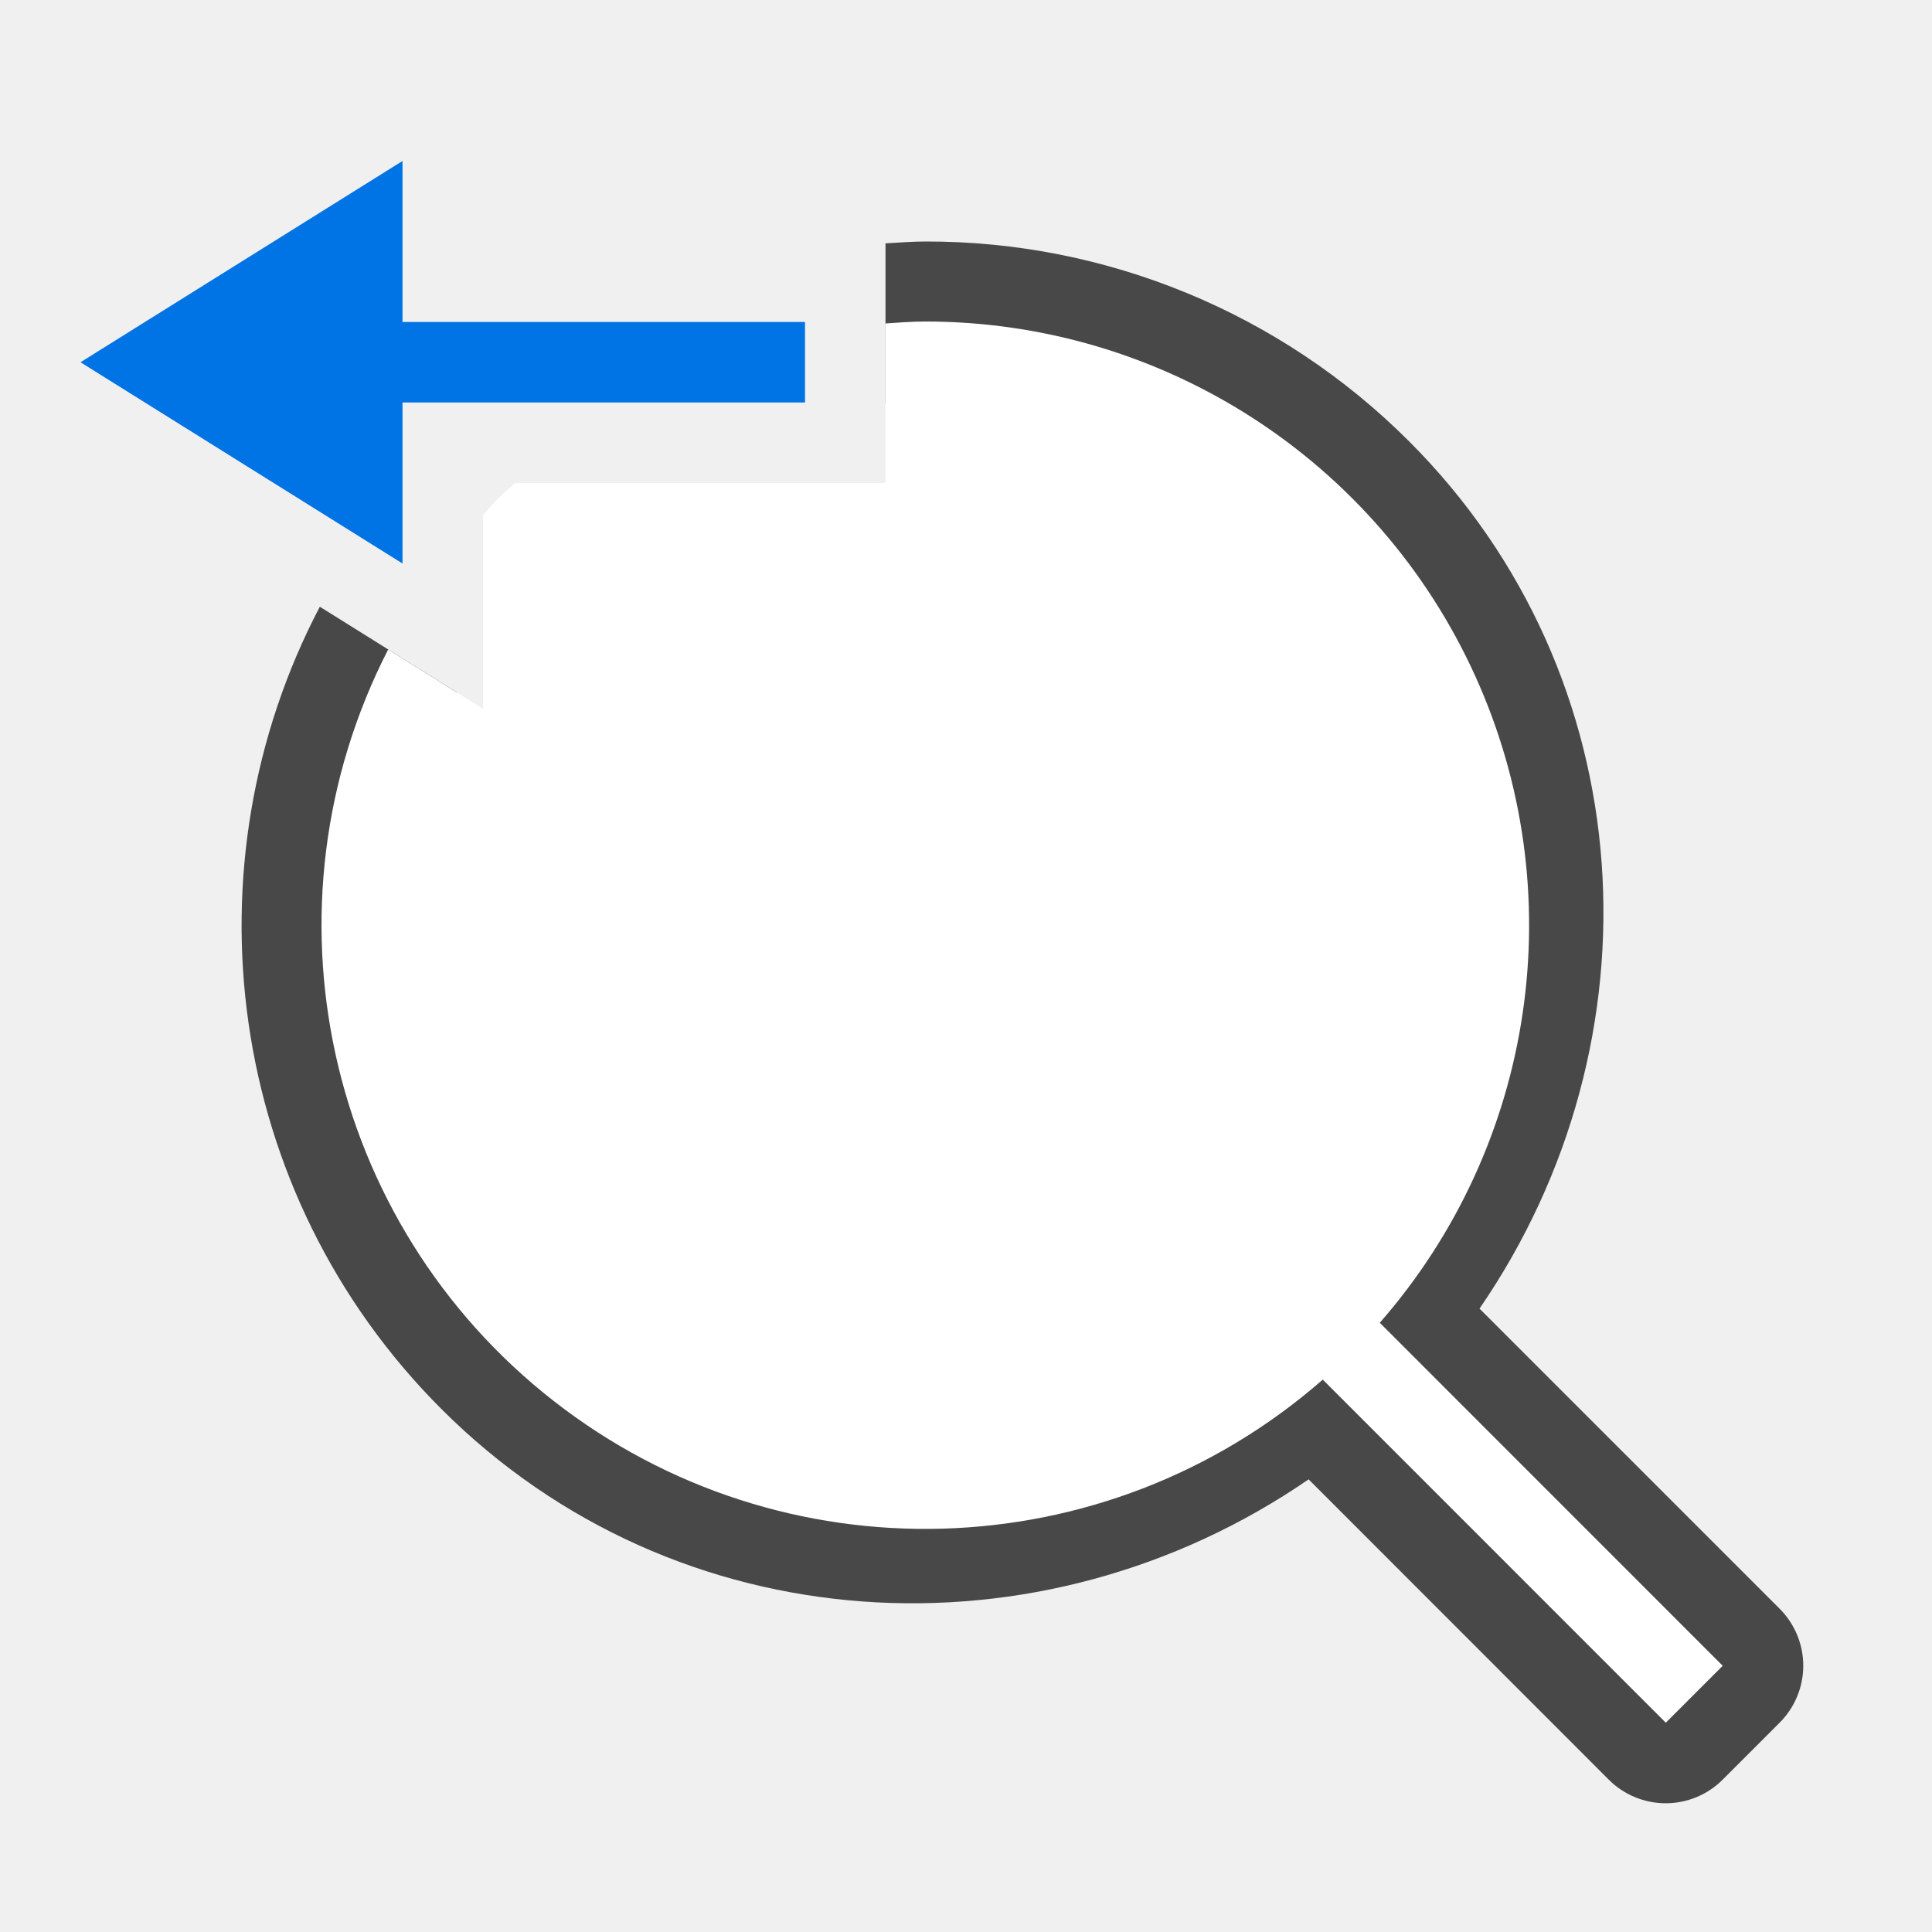
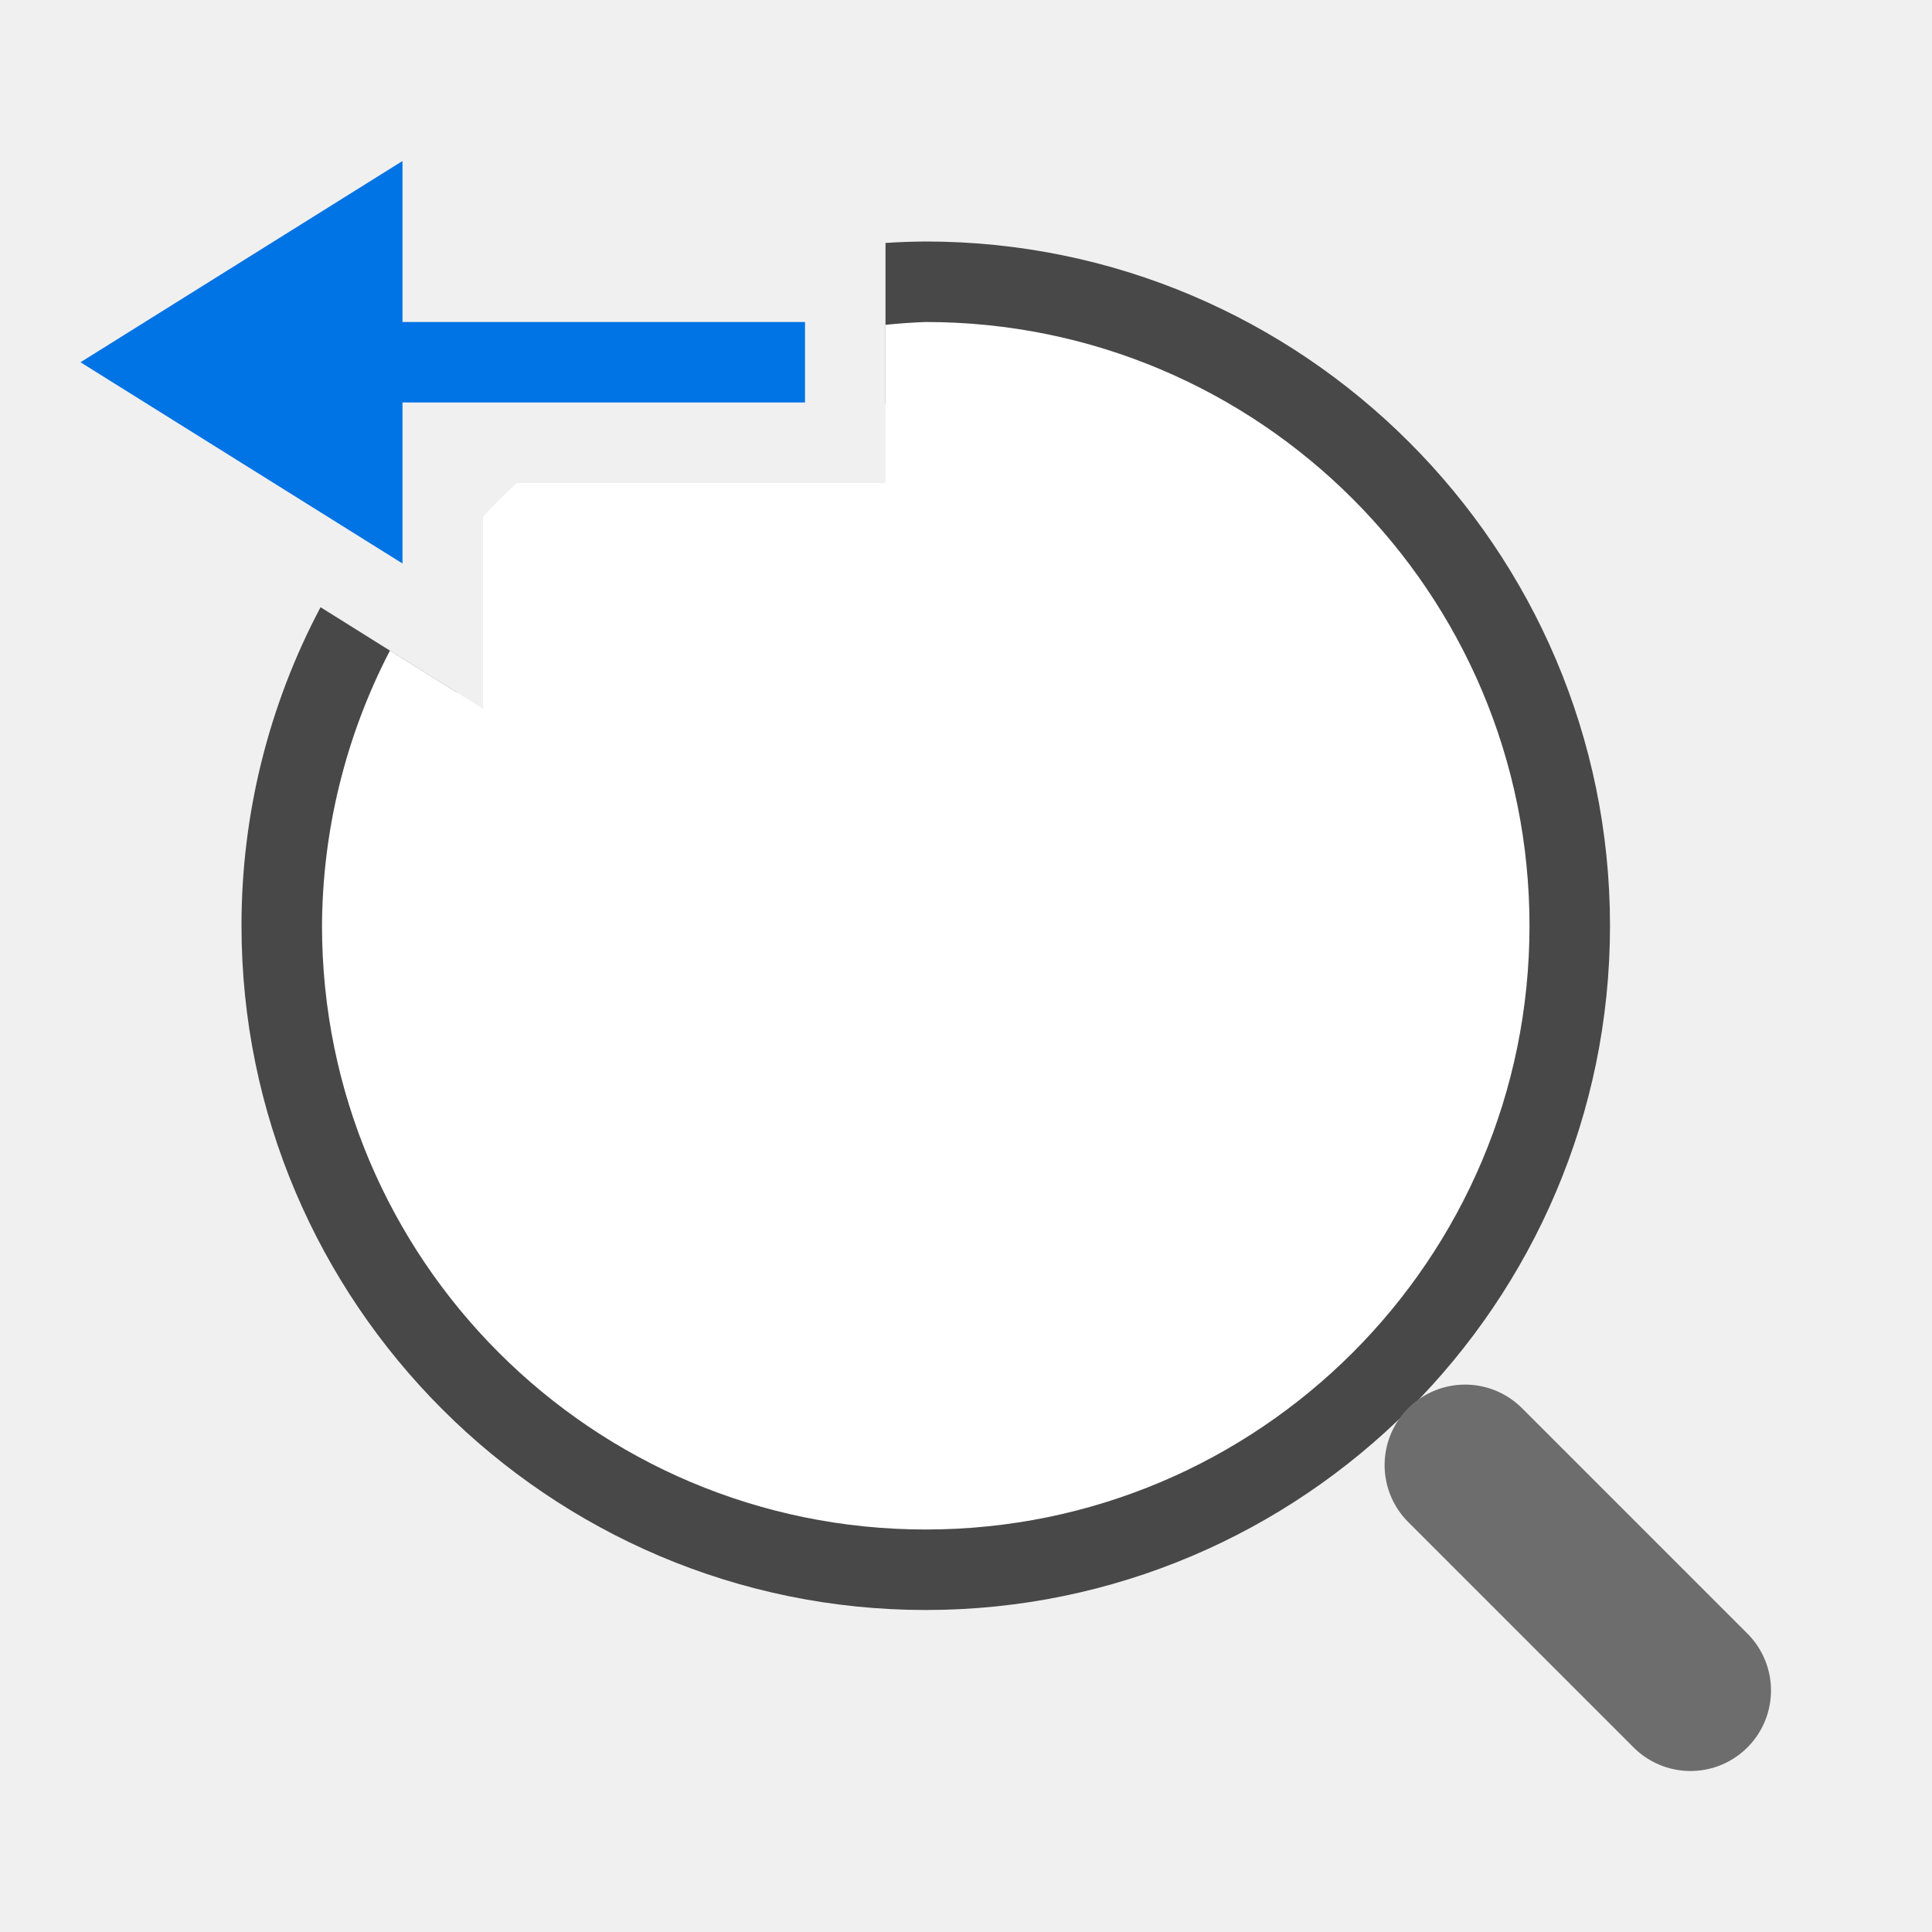
<svg xmlns="http://www.w3.org/2000/svg" viewBox="0 0 24 24">
-   <path style="color:#000;font-style:normal;font-variant:normal;font-weight:400;font-stretch:normal;font-size:medium;line-height:normal;font-family:sans-serif;font-variant-ligatures:normal;font-variant-position:normal;font-variant-caps:normal;font-variant-numeric:normal;font-variant-alternates:normal;font-variant-east-asian:normal;font-feature-settings:normal;font-variation-settings:normal;text-indent:0;text-align:start;text-decoration:none;text-decoration-line:none;text-decoration-style:solid;text-decoration-color:#000;letter-spacing:normal;word-spacing:normal;text-transform:none;writing-mode:lr-tb;direction:ltr;text-orientation:mixed;dominant-baseline:auto;baseline-shift:baseline;text-anchor:start;white-space:normal;shape-padding:0;shape-margin:0;inline-size:0;clip-rule:nonzero;display:inline;overflow:visible;visibility:visible;opacity:.7;isolation:auto;mix-blend-mode:normal;color-interpolation:sRGB;color-interpolation-filters:linearRGB;solid-color:#000;solid-opacity:1;vector-effect:none;fill:#000;fill-opacity:1;fill-rule:evenodd;stroke:none;stroke-width:2;stroke-linecap:butt;stroke-linejoin:round;stroke-miterlimit:4;stroke-dasharray:none;stroke-dashoffset:0;stroke-opacity:1;color-rendering:auto;image-rendering:auto;shape-rendering:auto;text-rendering:auto;enable-background:accumulate;stop-color:#000;stop-opacity:1" d="M11.494 3c-.165 0-.33.014-.494.023v1.989c.164-.013.33-.024.494-.024 1.662 0 3.322.637 4.596 1.91a6.485 6.485 0 0 1 .297 8.875 1 1 0 0 0-.213.4 1 1 0 0 0-.4.212 6.486 6.486 0 0 1-8.876-.295A6.482 6.482 0 0 1 5.674 8.6L3.973 7.537c-1.684 3.209-1.179 7.277 1.511 9.967 2.921 2.92 7.443 3.163 10.772.873l3.728 3.73a1 1 0 0 0 1.416 0l.707-.707a1 1 0 0 0 0-1.416l-3.728-3.728c2.29-3.33 2.047-7.853-.875-10.774A8.471 8.471 0 0 0 11.494 3zM7 7 6 8.02a6.56 6.56 0 0 1 .896-1.122h.002A6.558 6.558 0 0 1 8.025 6z" />
-   <path style="color:#000;font-weight:400;line-height:normal;font-family:sans-serif;font-variant-ligatures:normal;font-variant-position:normal;font-variant-caps:normal;font-variant-numeric:normal;font-variant-alternates:normal;font-feature-settings:normal;text-indent:0;text-align:start;text-decoration:none;text-decoration-line:none;text-decoration-style:solid;text-decoration-color:#000;text-transform:none;text-orientation:mixed;white-space:normal;shape-padding:0;overflow:visible;isolation:auto;mix-blend-mode:normal;fill:#fff;fill-opacity:1;fill-rule:evenodd;stroke-width:1.054" d="M11.494 3.994c-.165 0-.33.013-.494.024V6H6.4c-.069.064-.141.122-.209.19a8.462 8.462 0 0 0-.027.027c-.058.059-.108.123-.164.183v2.405l-1.178-.737a7.5 7.5 0 0 0 11.61 9.07l4.261 4.262.707-.707-4.26-4.261a7.5 7.5 0 0 0-5.646-12.438z" />
+   <path style="color:#000;opacity:.7;fill:#000;fill-rule:evenodd;stroke-linecap:round;stroke-linejoin:round" d="M11.5 3a8.52 8.52 0 0 0-.5.018V5.02a6.485 6.485 0 0 1 7 6.48c0 3.602-2.898 6.5-6.5 6.5A6.485 6.485 0 0 1 5 11.5c0-1.043.245-2.025.678-2.896L3.982 7.543A8.437 8.437 0 0 0 3 11.5c0 4.683 3.817 8.5 8.5 8.5s8.5-3.817 8.5-8.5S16.183 3 11.5 3zM6 7v1.027A6.503 6.503 0 0 1 8.027 6H7z" />
+   <path style="fill:#fff;fill-rule:evenodd;stroke:none;stroke-width:2;stroke-linecap:round;stroke-linejoin:round" d="M11.5 4a7.5 7.5 0 0 0-.5.035V6H6.42a7.5 7.5 0 0 0-.42.42v2.385l-1.156-.723A7.5 7.5 0 0 0 4 11.5a7.5 7.5 0 0 0 7.5 7.5 7.5 7.5 0 0 0 7.5-7.5A7.5 7.5 0 0 0 11.5 4z" />
+   <path style="fill:none;stroke:#6d6d6d;stroke-width:2;stroke-linecap:round;stroke-linejoin:miter" d="m21 21-2.8-2.8" />
  <path style="fill:#0073E5;fill-opacity:1;stroke:none;stroke-width:1px;stroke-linecap:butt;stroke-linejoin:miter;stroke-opacity:1" d="M1 4.5 5 2v2h5v1H5v2z" />
</svg>
